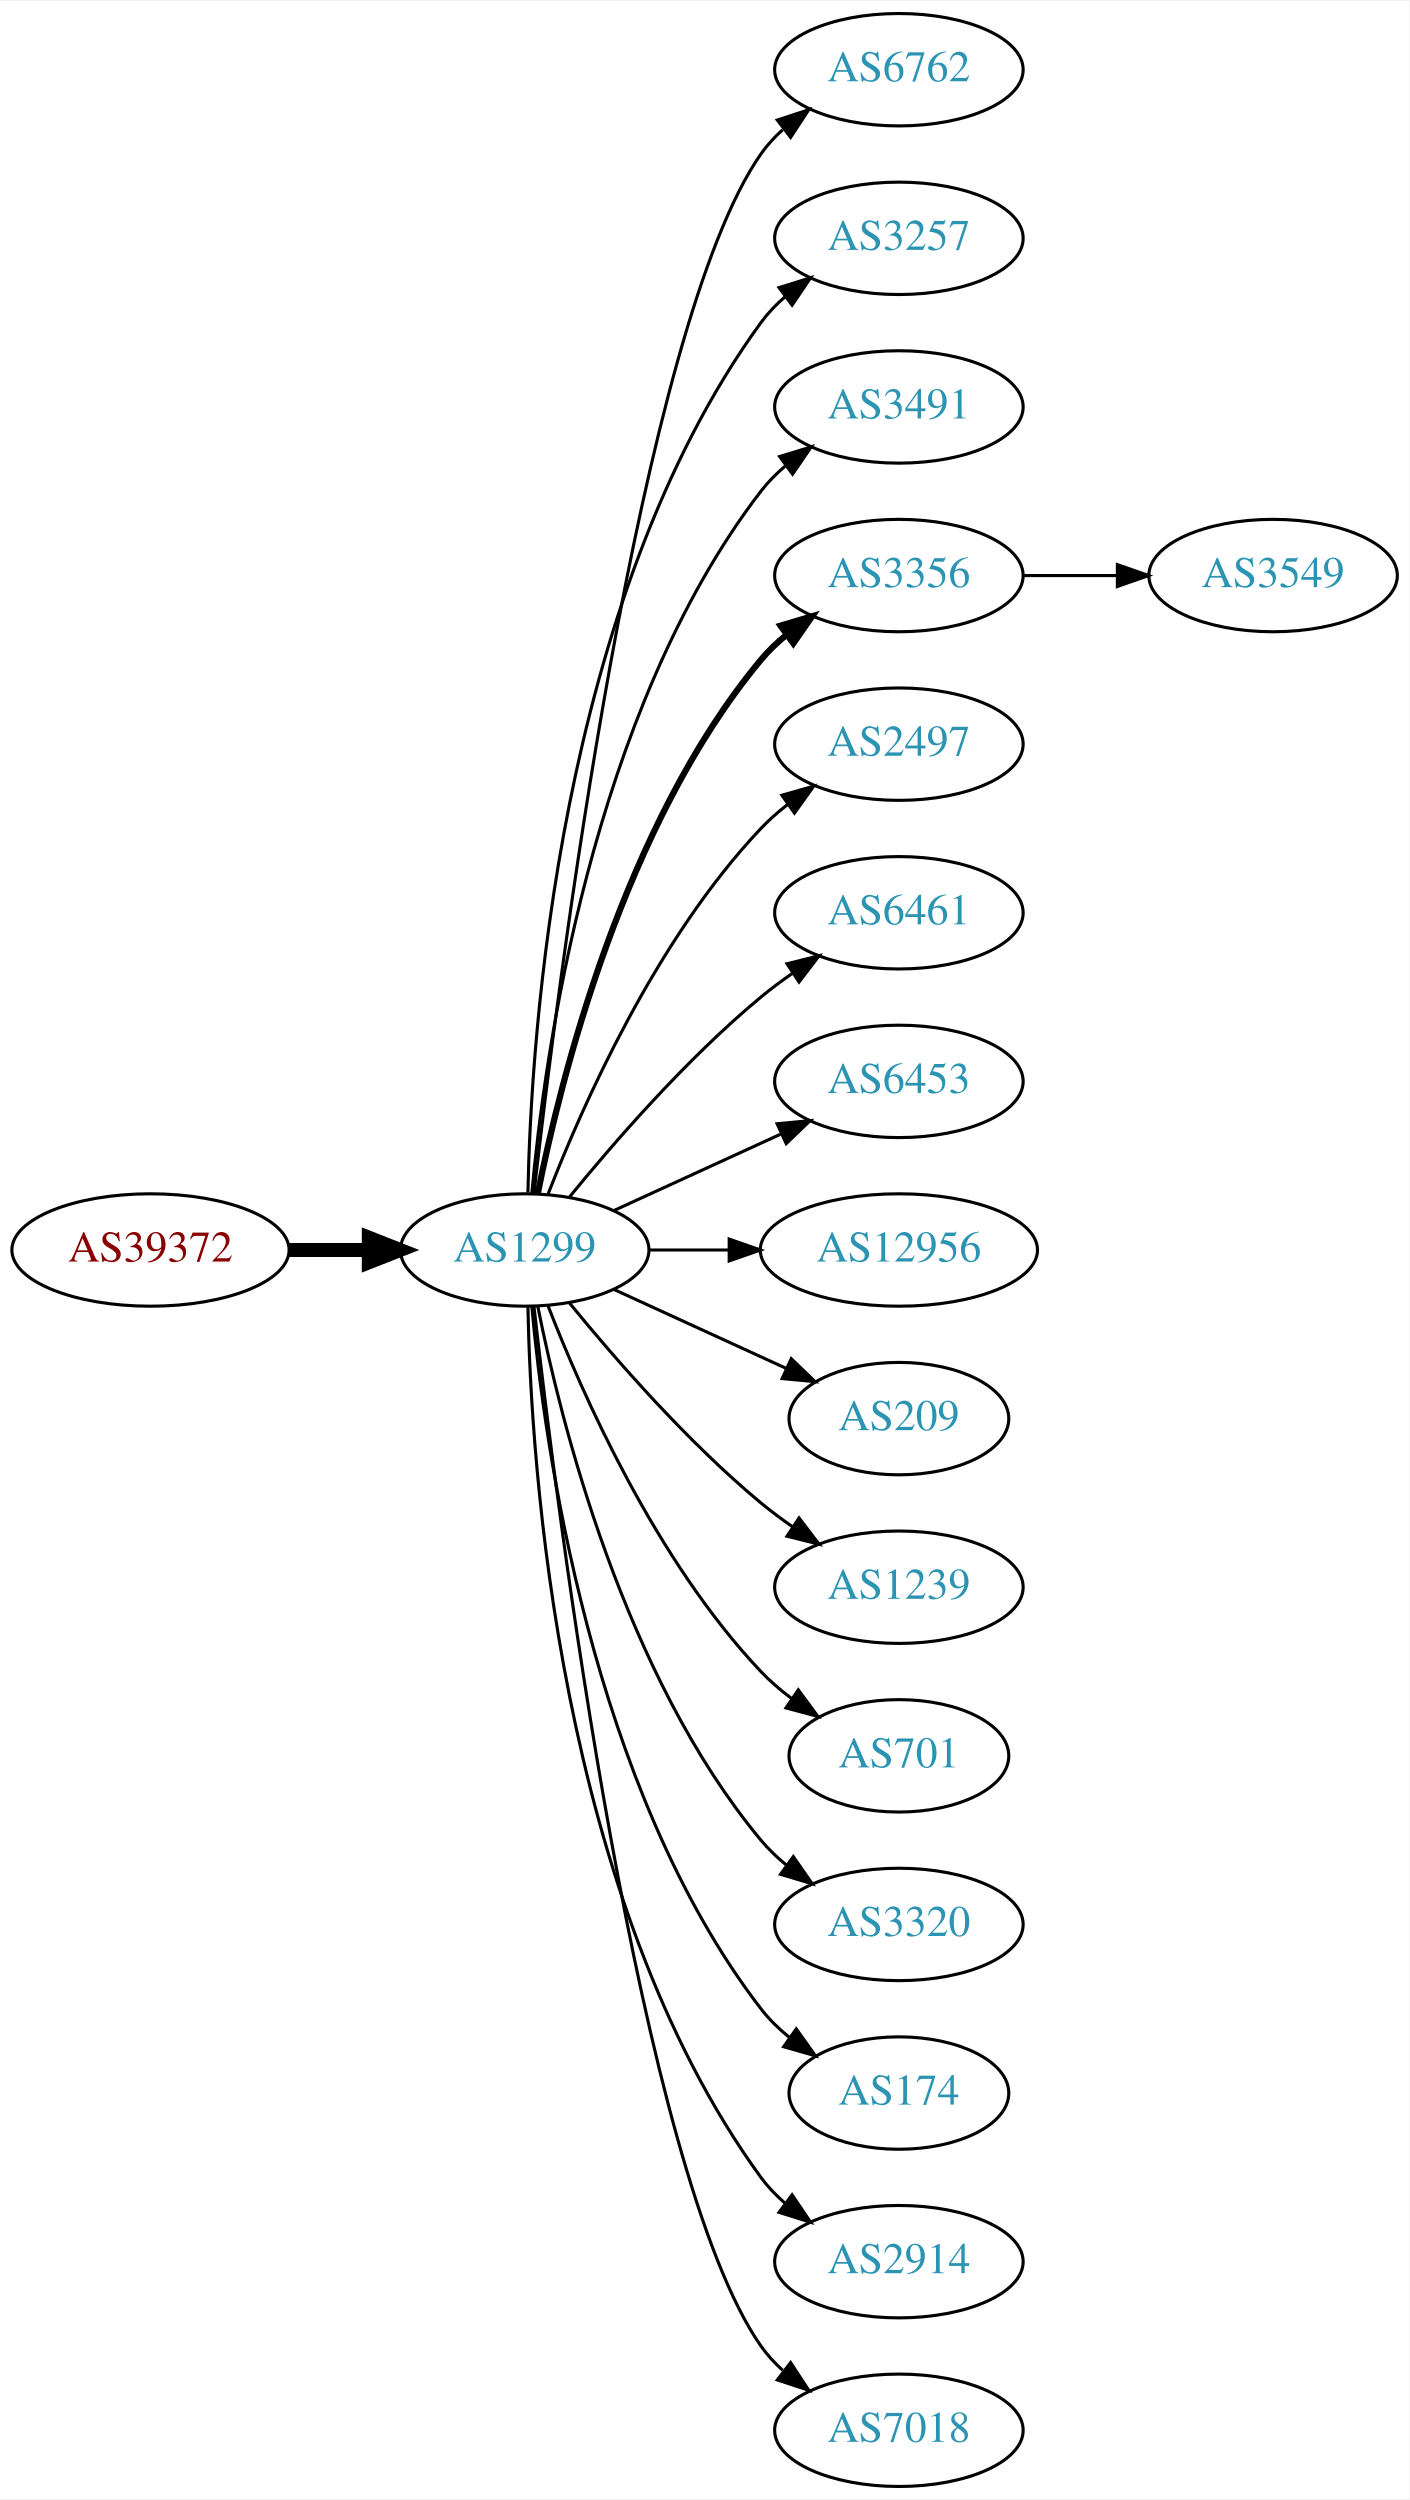
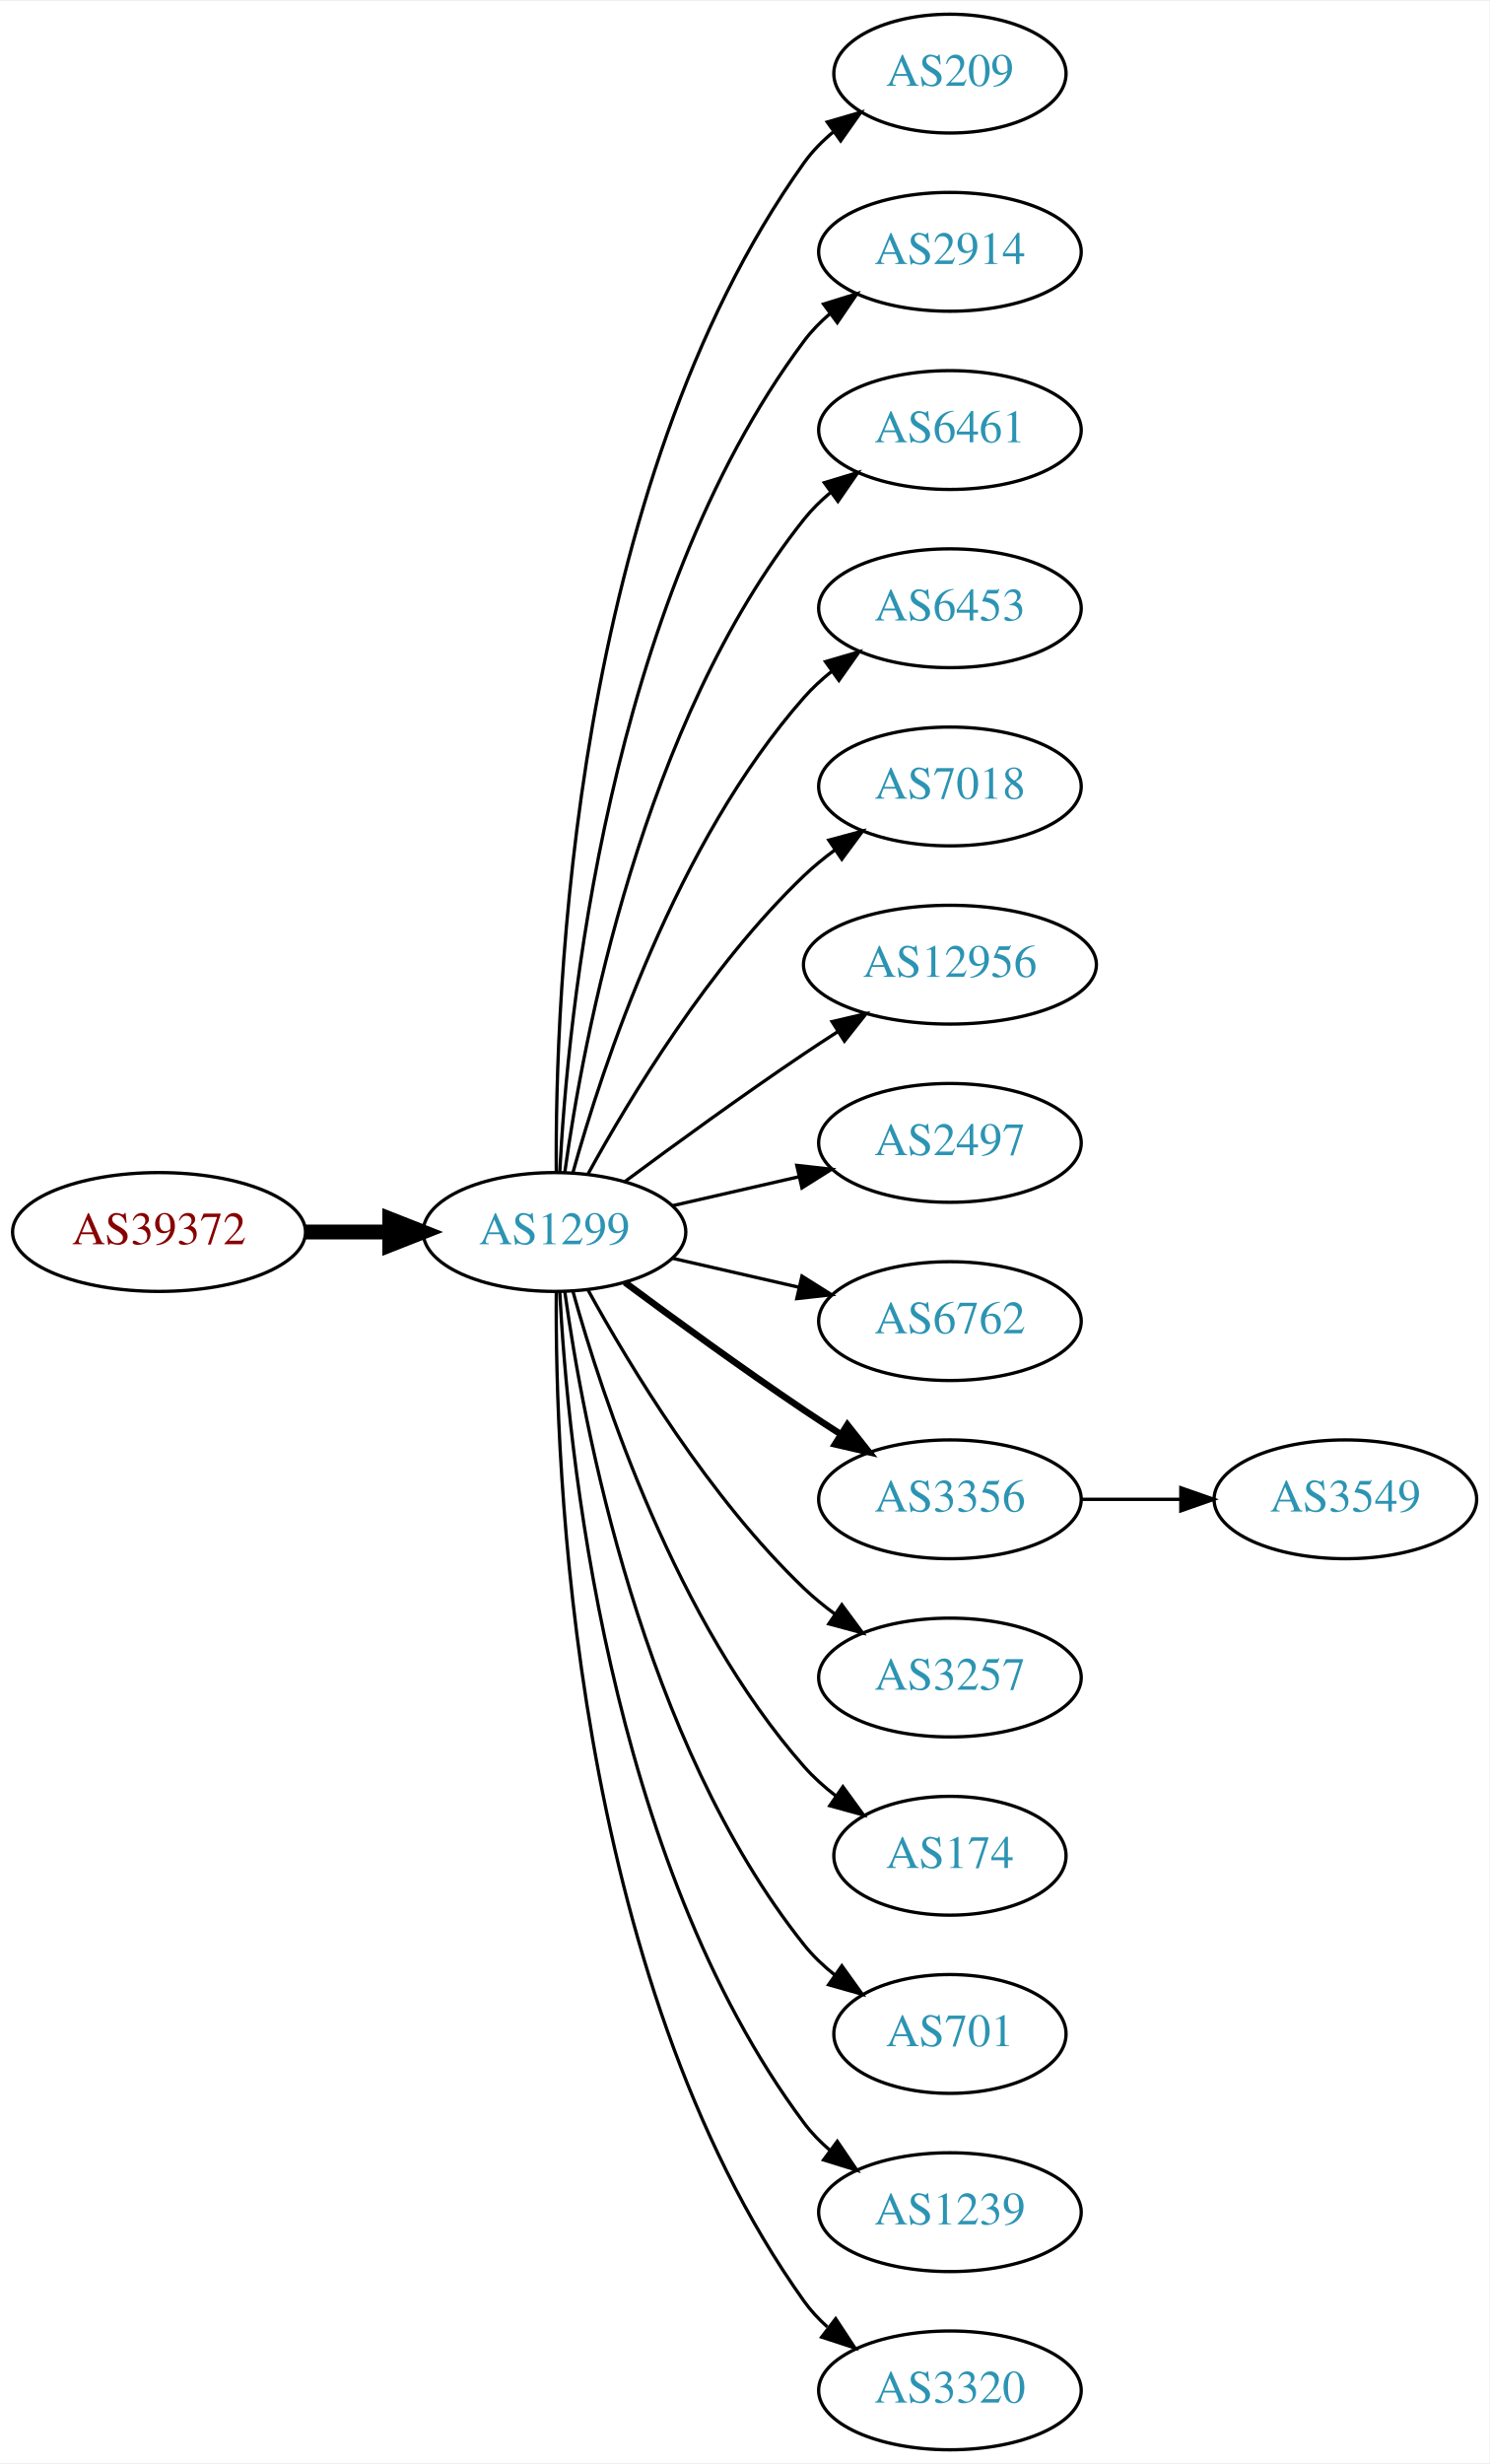
- <svg xmlns="http://www.w3.org/2000/svg" xmlns:xlink="http://www.w3.org/1999/xlink" width="451pt" height="800pt" viewBox="0.00 0.00 451.37 800.00">
-   <g id="graph0" class="graph" transform="scale(1 1) rotate(0) translate(4 796)">
-     <polygon fill="white" stroke="none" points="-4,4 -4,-796 447.37,-796 447.37,4 -4,4" />
+ <svg xmlns="http://www.w3.org/2000/svg" xmlns:xlink="http://www.w3.org/1999/xlink" width="451pt" height="746pt" viewBox="0.00 0.00 451.37 746.00">
+   <g id="graph0" class="graph" transform="scale(1 1) rotate(0) translate(4 742)">
+     <polygon fill="white" stroke="none" points="-4,4 -4,-742 447.37,-742 447.37,4 -4,4" />
    <g id="node1" class="node">
      <g id="a_node1">
        <a xlink:href="/asn/39372" xlink:title="AS39372 ~ Josef Edtbauer e.u. [AT]">
-           <ellipse fill="#ffffff" stroke="black" cx="44.196" cy="-396" rx="44.393" ry="18" />
-           <text text-anchor="middle" x="44.196" y="-392.3" font-family="Times,serif" font-size="14.00" fill="#880000">AS39372</text>
+           <ellipse fill="#ffffff" stroke="black" cx="44.196" cy="-369" rx="44.393" ry="18" />
+           <text text-anchor="middle" x="44.196" y="-365.3" font-family="Times,serif" font-size="14.00" fill="#880000">AS39372</text>
        </a>
      </g>
    </g>
    <g id="node2" class="node">
      <g id="a_node2">
        <a xlink:href="/asn/1299" xlink:title="AS1299 ~ Telia Carrier [EU]">
-           <ellipse fill="#ffffff" stroke="black" cx="164.039" cy="-396" rx="39.794" ry="18" />
-           <text text-anchor="middle" x="164.039" y="-392.3" font-family="Times,serif" font-size="14.00" fill="#2c94b3">AS1299</text>
+           <ellipse fill="#ffffff" stroke="black" cx="164.039" cy="-369" rx="39.794" ry="18" />
+           <text text-anchor="middle" x="164.039" y="-365.3" font-family="Times,serif" font-size="14.00" fill="#2c94b3">AS1299</text>
        </a>
      </g>
    </g>
    <g id="edge1" class="edge">
-       <path fill="none" stroke="black" stroke-width="4.5" d="M88.407,-396C96.72,-396 105.482,-396 113.965,-396" />
-       <polygon fill="black" stroke="black" stroke-width="4.5" points="114.123,-399.938 124.123,-396 114.123,-392.063 114.123,-399.938" />
+       <path fill="none" stroke="black" stroke-width="4.5" d="M88.407,-369C96.72,-369 105.482,-369 113.965,-369" />
+       <polygon fill="black" stroke="black" stroke-width="4.5" points="114.123,-372.938 124.123,-369 114.123,-365.063 114.123,-372.938" />
    </g>
    <g id="node3" class="node">
      <g id="a_node3">
-         <a xlink:href="/asn/6762" xlink:title="AS6762 ~ TELECOM ITALIA SPARKLE S.p.A. [IT]">
-           <ellipse fill="#ffffff" stroke="black" cx="283.881" cy="-774" rx="39.794" ry="18" />
-           <text text-anchor="middle" x="283.881" y="-770.3" font-family="Times,serif" font-size="14.00" fill="#2c94b3">AS6762</text>
+         <a xlink:href="/asn/209" xlink:title="AS209 ~ CenturyLink Communications, LLC [US]">
+           <ellipse fill="#ffffff" stroke="black" cx="283.881" cy="-720" rx="35.194" ry="18" />
+           <text text-anchor="middle" x="283.881" y="-716.3" font-family="Times,serif" font-size="14.00" fill="#2c94b3">AS209</text>
        </a>
      </g>
    </g>
    <g id="edge2" class="edge">
-       <path fill="none" stroke="black" d="M167.009,-414.101C174.237,-477.928 200.915,-691.628 239.685,-747 241.663,-749.825 244.041,-752.416 246.652,-754.779" />
-       <polygon fill="black" stroke="black" points="244.945,-757.881 255.01,-761.188 249.204,-752.326 244.945,-757.881" />
+       <path fill="none" stroke="black" d="M164.587,-387.063C164.168,-439.503 169.322,-594.293 239.685,-693 242.168,-696.484 245.256,-699.615 248.63,-702.402" />
+       <polygon fill="black" stroke="black" points="246.702,-705.326 256.875,-708.287 250.769,-699.629 246.702,-705.326" />
    </g>
    <g id="node4" class="node">
      <g id="a_node4">
-         <a xlink:href="/asn/3257" xlink:title="AS3257 ~ GTT [DE]">
-           <ellipse fill="#ffffff" stroke="black" cx="283.881" cy="-720" rx="39.794" ry="18" />
-           <text text-anchor="middle" x="283.881" y="-716.3" font-family="Times,serif" font-size="14.00" fill="#2c94b3">AS3257</text>
+         <a xlink:href="/asn/2914" xlink:title="AS2914 ~ NTT America, Inc. [US]">
+           <ellipse fill="#ffffff" stroke="black" cx="283.881" cy="-666" rx="39.794" ry="18" />
+           <text text-anchor="middle" x="283.881" y="-662.3" font-family="Times,serif" font-size="14.00" fill="#2c94b3">AS2914</text>
        </a>
      </g>
    </g>
    <g id="edge3" class="edge">
-       <path fill="none" stroke="black" d="M165.071,-414.337C166.044,-464.079 174.763,-603.806 239.685,-693 241.897,-696.039 244.565,-698.813 247.477,-701.326" />
-       <polygon fill="black" stroke="black" points="245.495,-704.214 255.608,-707.373 249.672,-698.597 245.495,-704.214" />
+       <path fill="none" stroke="black" d="M165.63,-387.023C168.007,-433.412 179.925,-558.893 239.685,-639 241.933,-642.013 244.624,-644.769 247.551,-647.272" />
+       <polygon fill="black" stroke="black" points="245.582,-650.169 255.702,-653.303 249.746,-644.542 245.582,-650.169" />
    </g>
    <g id="node5" class="node">
      <g id="a_node5">
-         <a xlink:href="/asn/3491" xlink:title="AS3491 ~ PCCW Global, Inc. [US]">
-           <ellipse fill="#ffffff" stroke="black" cx="283.881" cy="-666" rx="39.794" ry="18" />
-           <text text-anchor="middle" x="283.881" y="-662.3" font-family="Times,serif" font-size="14.00" fill="#2c94b3">AS3491</text>
+         <a xlink:href="/asn/6461" xlink:title="AS6461 ~ Zayo Bandwidth [US]">
+           <ellipse fill="#ffffff" stroke="black" cx="283.881" cy="-612" rx="39.794" ry="18" />
+           <text text-anchor="middle" x="283.881" y="-608.3" font-family="Times,serif" font-size="14.00" fill="#2c94b3">AS6461</text>
        </a>
      </g>
    </g>
    <g id="edge4" class="edge">
-       <path fill="none" stroke="black" d="M166.323,-414.117C170.221,-457.332 185.238,-568.131 239.685,-639 241.975,-641.981 244.695,-644.716 247.639,-647.205" />
-       <polygon fill="black" stroke="black" points="245.686,-650.113 255.816,-653.218 249.833,-644.473 245.686,-650.113" />
+       <path fill="none" stroke="black" d="M167.178,-387.17C172.678,-426.974 190.504,-523.233 239.685,-585 242.026,-587.94 244.781,-590.649 247.747,-593.121" />
+       <polygon fill="black" stroke="black" points="245.812,-596.042 255.953,-599.11 249.939,-590.388 245.812,-596.042" />
    </g>
    <g id="node6" class="node">
      <g id="a_node6">
-         <a xlink:href="/asn/3356" xlink:title="AS3356 ~ Level 3 Parent, LLC [US]">
-           <ellipse fill="#ffffff" stroke="black" cx="283.881" cy="-612" rx="39.794" ry="18" />
-           <text text-anchor="middle" x="283.881" y="-608.3" font-family="Times,serif" font-size="14.00" fill="#2c94b3">AS3356</text>
+         <a xlink:href="/asn/6453" xlink:title="AS6453 ~ TATA COMMUNICATIONS (AMERICA) INC [US]">
+           <ellipse fill="#ffffff" stroke="black" cx="283.881" cy="-558" rx="39.794" ry="18" />
+           <text text-anchor="middle" x="283.881" y="-554.3" font-family="Times,serif" font-size="14.00" fill="#2c94b3">AS6453</text>
        </a>
      </g>
    </g>
    <g id="edge5" class="edge">
-       <path fill="none" stroke="black" stroke-width="2" d="M168.237,-414.073C175.401,-450.141 195.675,-532.125 239.685,-585 242.09,-587.889 244.886,-590.563 247.879,-593.013" />
-       <polygon fill="black" stroke="black" stroke-width="2" points="245.967,-595.95 256.122,-598.973 250.069,-590.277 245.967,-595.95" />
+       <path fill="none" stroke="black" d="M169.612,-386.946C178.517,-418.995 200.801,-486.842 239.685,-531 242.169,-533.821 245.019,-536.449 248.044,-538.871" />
+       <polygon fill="black" stroke="black" points="246.162,-541.828 256.334,-544.791 250.23,-536.131 246.162,-541.828" />
    </g>
    <g id="node7" class="node">
      <g id="a_node7">
-         <a xlink:href="/asn/2497" xlink:title="AS2497 ~ Internet Initiative Japan Inc. [JP]">
-           <ellipse fill="#ffffff" stroke="black" cx="283.881" cy="-558" rx="39.794" ry="18" />
-           <text text-anchor="middle" x="283.881" y="-554.3" font-family="Times,serif" font-size="14.00" fill="#2c94b3">AS2497</text>
+         <a xlink:href="/asn/7018" xlink:title="AS7018 ~ AT&amp;T Services, Inc. [US]">
+           <ellipse fill="#ffffff" stroke="black" cx="283.881" cy="-504" rx="39.794" ry="18" />
+           <text text-anchor="middle" x="283.881" y="-500.3" font-family="Times,serif" font-size="14.00" fill="#2c94b3">AS7018</text>
        </a>
      </g>
    </g>
    <g id="edge6" class="edge">
-       <path fill="none" stroke="black" d="M171.562,-413.994C182.312,-441.728 205.969,-495.429 239.685,-531 242.271,-533.728 245.188,-536.294 248.257,-538.677" />
-       <polygon fill="black" stroke="black" points="246.411,-541.658 256.605,-544.543 250.435,-535.93 246.411,-541.658" />
+       <path fill="none" stroke="black" d="M174.28,-386.713C186.825,-409.561 211.002,-449.611 239.685,-477 242.553,-479.739 245.742,-482.347 249.051,-484.785" />
+       <polygon fill="black" stroke="black" points="247.175,-487.742 257.411,-490.477 251.114,-481.956 247.175,-487.742" />
    </g>
    <g id="node8" class="node">
      <g id="a_node8">
-         <a xlink:href="/asn/6461" xlink:title="AS6461 ~ Zayo Bandwidth [US]">
-           <ellipse fill="#ffffff" stroke="black" cx="283.881" cy="-504" rx="39.794" ry="18" />
-           <text text-anchor="middle" x="283.881" y="-500.3" font-family="Times,serif" font-size="14.00" fill="#2c94b3">AS6461</text>
+         <a xlink:href="/asn/12956" xlink:title="AS12956 ~ TELXIUS [ES]">
+           <ellipse fill="#ffffff" stroke="black" cx="283.881" cy="-450" rx="44.393" ry="18" />
+           <text text-anchor="middle" x="283.881" y="-446.3" font-family="Times,serif" font-size="14.00" fill="#2c94b3">AS12956</text>
        </a>
      </g>
    </g>
    <g id="edge7" class="edge">
-       <path fill="none" stroke="black" d="M178.458,-413.065C192.572,-430.375 215.987,-457.345 239.685,-477 242.901,-479.668 246.402,-482.27 249.972,-484.741" />
-       <polygon fill="black" stroke="black" points="248.05,-487.666 258.329,-490.236 251.896,-481.817 248.05,-487.666" />
+       <path fill="none" stroke="black" d="M185.369,-384.277C200.231,-395.304 220.976,-410.407 239.685,-423 242.975,-425.215 246.438,-427.482 249.912,-429.715" />
+       <polygon fill="black" stroke="black" points="248.16,-432.748 258.479,-435.148 251.909,-426.837 248.16,-432.748" />
    </g>
    <g id="node9" class="node">
      <g id="a_node9">
-         <a xlink:href="/asn/6453" xlink:title="AS6453 ~ TATA COMMUNICATIONS (AMERICA) INC [US]">
-           <ellipse fill="#ffffff" stroke="black" cx="283.881" cy="-450" rx="39.794" ry="18" />
-           <text text-anchor="middle" x="283.881" y="-446.3" font-family="Times,serif" font-size="14.00" fill="#2c94b3">AS6453</text>
+         <a xlink:href="/asn/2497" xlink:title="AS2497 ~ Internet Initiative Japan Inc. [JP]">
+           <ellipse fill="#ffffff" stroke="black" cx="283.881" cy="-396" rx="39.794" ry="18" />
+           <text text-anchor="middle" x="283.881" y="-392.3" font-family="Times,serif" font-size="14.00" fill="#2c94b3">AS2497</text>
        </a>
      </g>
    </g>
    <g id="edge8" class="edge">
-       <path fill="none" stroke="black" d="M192.667,-408.661C208.624,-415.973 228.895,-425.261 246.178,-433.181" />
-       <polygon fill="black" stroke="black" points="244.876,-436.435 255.425,-437.419 247.793,-430.071 244.876,-436.435" />
+       <path fill="none" stroke="black" d="M199.758,-376.955C211.758,-379.704 225.379,-382.825 238.071,-385.733" />
+       <polygon fill="black" stroke="black" points="237.474,-389.187 248.003,-388.009 239.037,-382.364 237.474,-389.187" />
    </g>
    <g id="node10" class="node">
      <g id="a_node10">
-         <a xlink:href="/asn/12956" xlink:title="AS12956 ~ TELXIUS [ES]">
-           <ellipse fill="#ffffff" stroke="black" cx="283.881" cy="-396" rx="44.393" ry="18" />
-           <text text-anchor="middle" x="283.881" y="-392.3" font-family="Times,serif" font-size="14.00" fill="#2c94b3">AS12956</text>
+         <a xlink:href="/asn/6762" xlink:title="AS6762 ~ TELECOM ITALIA SPARKLE S.p.A. [IT]">
+           <ellipse fill="#ffffff" stroke="black" cx="283.881" cy="-342" rx="39.794" ry="18" />
+           <text text-anchor="middle" x="283.881" y="-338.3" font-family="Times,serif" font-size="14.00" fill="#2c94b3">AS6762</text>
        </a>
      </g>
    </g>
    <g id="edge9" class="edge">
-       <path fill="none" stroke="black" d="M203.951,-396C212.054,-396 220.729,-396 229.255,-396" />
-       <polygon fill="black" stroke="black" points="229.533,-399.5 239.533,-396 229.533,-392.5 229.533,-399.5" />
+       <path fill="none" stroke="black" d="M199.758,-361.045C211.758,-358.296 225.379,-355.175 238.071,-352.267" />
+       <polygon fill="black" stroke="black" points="239.037,-355.636 248.003,-349.991 237.474,-348.813 239.037,-355.636" />
    </g>
    <g id="node11" class="node">
      <g id="a_node11">
-         <a xlink:href="/asn/209" xlink:title="AS209 ~ CenturyLink Communications, LLC [US]">
-           <ellipse fill="#ffffff" stroke="black" cx="283.881" cy="-342" rx="35.194" ry="18" />
-           <text text-anchor="middle" x="283.881" y="-338.3" font-family="Times,serif" font-size="14.00" fill="#2c94b3">AS209</text>
+         <a xlink:href="/asn/3356" xlink:title="AS3356 ~ Level 3 Parent, LLC [US]">
+           <ellipse fill="#ffffff" stroke="black" cx="283.881" cy="-288" rx="39.794" ry="18" />
+           <text text-anchor="middle" x="283.881" y="-284.3" font-family="Times,serif" font-size="14.00" fill="#2c94b3">AS3356</text>
        </a>
      </g>
    </g>
    <g id="edge10" class="edge">
-       <path fill="none" stroke="black" d="M192.667,-383.339C209.084,-375.817 230.065,-366.202 247.662,-358.139" />
-       <polygon fill="black" stroke="black" points="249.407,-361.189 257.04,-353.842 246.49,-354.826 249.407,-361.189" />
+       <path fill="none" stroke="black" stroke-width="2" d="M185.369,-353.723C200.231,-342.696 220.976,-327.593 239.685,-315 243.234,-312.611 246.984,-310.161 250.733,-307.758" />
+       <polygon fill="black" stroke="black" stroke-width="2" points="252.801,-310.591 259.381,-302.288 249.059,-304.675 252.801,-310.591" />
    </g>
    <g id="node12" class="node">
      <g id="a_node12">
-         <a xlink:href="/asn/1239" xlink:title="AS1239 ~ Sprint [US]">
-           <ellipse fill="#ffffff" stroke="black" cx="283.881" cy="-288" rx="39.794" ry="18" />
-           <text text-anchor="middle" x="283.881" y="-284.3" font-family="Times,serif" font-size="14.00" fill="#2c94b3">AS1239</text>
+         <a xlink:href="/asn/3257" xlink:title="AS3257 ~ GTT [DE]">
+           <ellipse fill="#ffffff" stroke="black" cx="283.881" cy="-234" rx="39.794" ry="18" />
+           <text text-anchor="middle" x="283.881" y="-230.3" font-family="Times,serif" font-size="14.00" fill="#2c94b3">AS3257</text>
        </a>
      </g>
    </g>
    <g id="edge11" class="edge">
-       <path fill="none" stroke="black" d="M178.458,-378.935C192.572,-361.625 215.987,-334.655 239.685,-315 242.901,-312.332 246.402,-309.73 249.972,-307.259" />
-       <polygon fill="black" stroke="black" points="251.896,-310.183 258.329,-301.764 248.05,-304.334 251.896,-310.183" />
+       <path fill="none" stroke="black" d="M174.28,-351.287C186.825,-328.439 211.002,-288.389 239.685,-261 242.553,-258.261 245.742,-255.653 249.051,-253.215" />
+       <polygon fill="black" stroke="black" points="251.114,-256.044 257.411,-247.523 247.175,-250.258 251.114,-256.044" />
    </g>
    <g id="node13" class="node">
      <g id="a_node13">
-         <a xlink:href="/asn/701" xlink:title="AS701 ~ UUNET [US]">
-           <ellipse fill="#ffffff" stroke="black" cx="283.881" cy="-234" rx="35.194" ry="18" />
-           <text text-anchor="middle" x="283.881" y="-230.3" font-family="Times,serif" font-size="14.00" fill="#2c94b3">AS701</text>
+         <a xlink:href="/asn/174" xlink:title="AS174 ~ Cogent Communications [US]">
+           <ellipse fill="#ffffff" stroke="black" cx="283.881" cy="-180" rx="35.194" ry="18" />
+           <text text-anchor="middle" x="283.881" y="-176.3" font-family="Times,serif" font-size="14.00" fill="#2c94b3">AS174</text>
        </a>
      </g>
    </g>
    <g id="edge12" class="edge">
-       <path fill="none" stroke="black" d="M171.562,-378.006C182.312,-350.272 205.969,-296.571 239.685,-261 242.628,-257.895 246.001,-254.999 249.537,-252.345" />
-       <polygon fill="black" stroke="black" points="251.666,-255.129 257.956,-246.603 247.722,-249.346 251.666,-255.129" />
+       <path fill="none" stroke="black" d="M169.612,-351.054C178.517,-319.005 200.801,-251.158 239.685,-207 242.512,-203.789 245.814,-200.828 249.309,-198.136" />
+       <polygon fill="black" stroke="black" points="251.443,-200.916 257.684,-192.355 247.466,-195.155 251.443,-200.916" />
    </g>
    <g id="node14" class="node">
      <g id="a_node14">
-         <a xlink:href="/asn/3320" xlink:title="AS3320 ~ DTAG [DE]">
-           <ellipse fill="#ffffff" stroke="black" cx="283.881" cy="-180" rx="39.794" ry="18" />
-           <text text-anchor="middle" x="283.881" y="-176.3" font-family="Times,serif" font-size="14.00" fill="#2c94b3">AS3320</text>
+         <a xlink:href="/asn/701" xlink:title="AS701 ~ UUNET [US]">
+           <ellipse fill="#ffffff" stroke="black" cx="283.881" cy="-126" rx="35.194" ry="18" />
+           <text text-anchor="middle" x="283.881" y="-122.3" font-family="Times,serif" font-size="14.00" fill="#2c94b3">AS701</text>
        </a>
      </g>
    </g>
    <g id="edge13" class="edge">
-       <path fill="none" stroke="black" d="M168.237,-377.927C175.401,-341.859 195.675,-259.875 239.685,-207 242.09,-204.111 244.886,-201.437 247.879,-198.987" />
-       <polygon fill="black" stroke="black" points="250.069,-201.723 256.122,-193.027 245.967,-196.05 250.069,-201.723" />
+       <path fill="none" stroke="black" d="M167.178,-350.83C172.678,-311.026 190.504,-214.767 239.685,-153 242.35,-149.653 245.55,-146.607 248.988,-143.868" />
+       <polygon fill="black" stroke="black" points="251.126,-146.643 257.302,-138.035 247.106,-140.913 251.126,-146.643" />
    </g>
    <g id="node15" class="node">
      <g id="a_node15">
-         <a xlink:href="/asn/174" xlink:title="AS174 ~ Cogent Communications [US]">
-           <ellipse fill="#ffffff" stroke="black" cx="283.881" cy="-126" rx="35.194" ry="18" />
-           <text text-anchor="middle" x="283.881" y="-122.3" font-family="Times,serif" font-size="14.00" fill="#2c94b3">AS174</text>
+         <a xlink:href="/asn/1239" xlink:title="AS1239 ~ Sprint [US]">
+           <ellipse fill="#ffffff" stroke="black" cx="283.881" cy="-72" rx="39.794" ry="18" />
+           <text text-anchor="middle" x="283.881" y="-68.3" font-family="Times,serif" font-size="14.00" fill="#2c94b3">AS1239</text>
        </a>
      </g>
    </g>
    <g id="edge14" class="edge">
-       <path fill="none" stroke="black" d="M166.323,-377.883C170.221,-334.668 185.238,-223.869 239.685,-153 242.292,-149.607 245.455,-146.533 248.873,-143.777" />
-       <polygon fill="black" stroke="black" points="251.011,-146.552 257.164,-137.927 246.976,-140.832 251.011,-146.552" />
+       <path fill="none" stroke="black" d="M165.63,-350.977C168.007,-304.588 179.925,-179.107 239.685,-99 241.933,-95.987 244.624,-93.231 247.551,-90.728" />
+       <polygon fill="black" stroke="black" points="249.746,-93.459 255.702,-84.697 245.582,-87.831 249.746,-93.459" />
    </g>
    <g id="node16" class="node">
      <g id="a_node16">
-         <a xlink:href="/asn/2914" xlink:title="AS2914 ~ NTT America, Inc. [US]">
-           <ellipse fill="#ffffff" stroke="black" cx="283.881" cy="-72" rx="39.794" ry="18" />
-           <text text-anchor="middle" x="283.881" y="-68.3" font-family="Times,serif" font-size="14.00" fill="#2c94b3">AS2914</text>
+         <a xlink:href="/asn/3320" xlink:title="AS3320 ~ DTAG [DE]">
+           <ellipse fill="#ffffff" stroke="black" cx="283.881" cy="-18" rx="39.794" ry="18" />
+           <text text-anchor="middle" x="283.881" y="-14.3" font-family="Times,serif" font-size="14.00" fill="#2c94b3">AS3320</text>
        </a>
      </g>
    </g>
    <g id="edge15" class="edge">
-       <path fill="none" stroke="black" d="M165.071,-377.663C166.044,-327.921 174.763,-188.194 239.685,-99 241.897,-95.961 244.565,-93.187 247.477,-90.674" />
-       <polygon fill="black" stroke="black" points="249.672,-93.403 255.608,-84.627 245.495,-87.786 249.672,-93.403" />
+       <path fill="none" stroke="black" d="M164.587,-350.937C164.168,-298.497 169.322,-143.707 239.685,-45 241.687,-42.191 244.082,-39.612 246.703,-37.257" />
+       <polygon fill="black" stroke="black" points="249.255,-39.712 255.079,-30.861 245.007,-34.148 249.255,-39.712" />
    </g>
    <g id="node17" class="node">
      <g id="a_node17">
-         <a xlink:href="/asn/7018" xlink:title="AS7018 ~ AT&amp;T Services, Inc. [US]">
-           <ellipse fill="#ffffff" stroke="black" cx="283.881" cy="-18" rx="39.794" ry="18" />
-           <text text-anchor="middle" x="283.881" y="-14.3" font-family="Times,serif" font-size="14.00" fill="#2c94b3">AS7018</text>
+         <a xlink:href="/asn/3549" xlink:title="AS3549 ~ Level 3 Parent, LLC [US]">
+           <ellipse fill="#ffffff" stroke="black" cx="403.724" cy="-288" rx="39.794" ry="18" />
+           <text text-anchor="middle" x="403.724" y="-284.3" font-family="Times,serif" font-size="14.00" fill="#2c94b3">AS3549</text>
        </a>
      </g>
    </g>
    <g id="edge16" class="edge">
-       <path fill="none" stroke="black" d="M167.009,-377.899C174.237,-314.072 200.915,-100.372 239.685,-45 241.663,-42.175 244.041,-39.584 246.652,-37.221" />
-       <polygon fill="black" stroke="black" points="249.204,-39.674 255.01,-30.812 244.945,-34.119 249.204,-39.674" />
-     </g>
-     <g id="node18" class="node">
-       <g id="a_node18">
-         <a xlink:href="/asn/3549" xlink:title="AS3549 ~ Level 3 Parent, LLC [US]">
-           <ellipse fill="#ffffff" stroke="black" cx="403.724" cy="-612" rx="39.794" ry="18" />
-           <text text-anchor="middle" x="403.724" y="-608.3" font-family="Times,serif" font-size="14.00" fill="#2c94b3">AS3549</text>
-         </a>
-       </g>
-     </g>
-     <g id="edge17" class="edge">
-       <path fill="none" stroke="black" d="M323.794,-612C333.347,-612 343.697,-612 353.659,-612" />
-       <polygon fill="black" stroke="black" points="353.852,-615.5 363.852,-612 353.852,-608.5 353.852,-615.5" />
+       <path fill="none" stroke="black" d="M323.794,-288C333.347,-288 343.697,-288 353.659,-288" />
+       <polygon fill="black" stroke="black" points="353.852,-291.5 363.852,-288 353.852,-284.5 353.852,-291.5" />
    </g>
  </g>
</svg>
